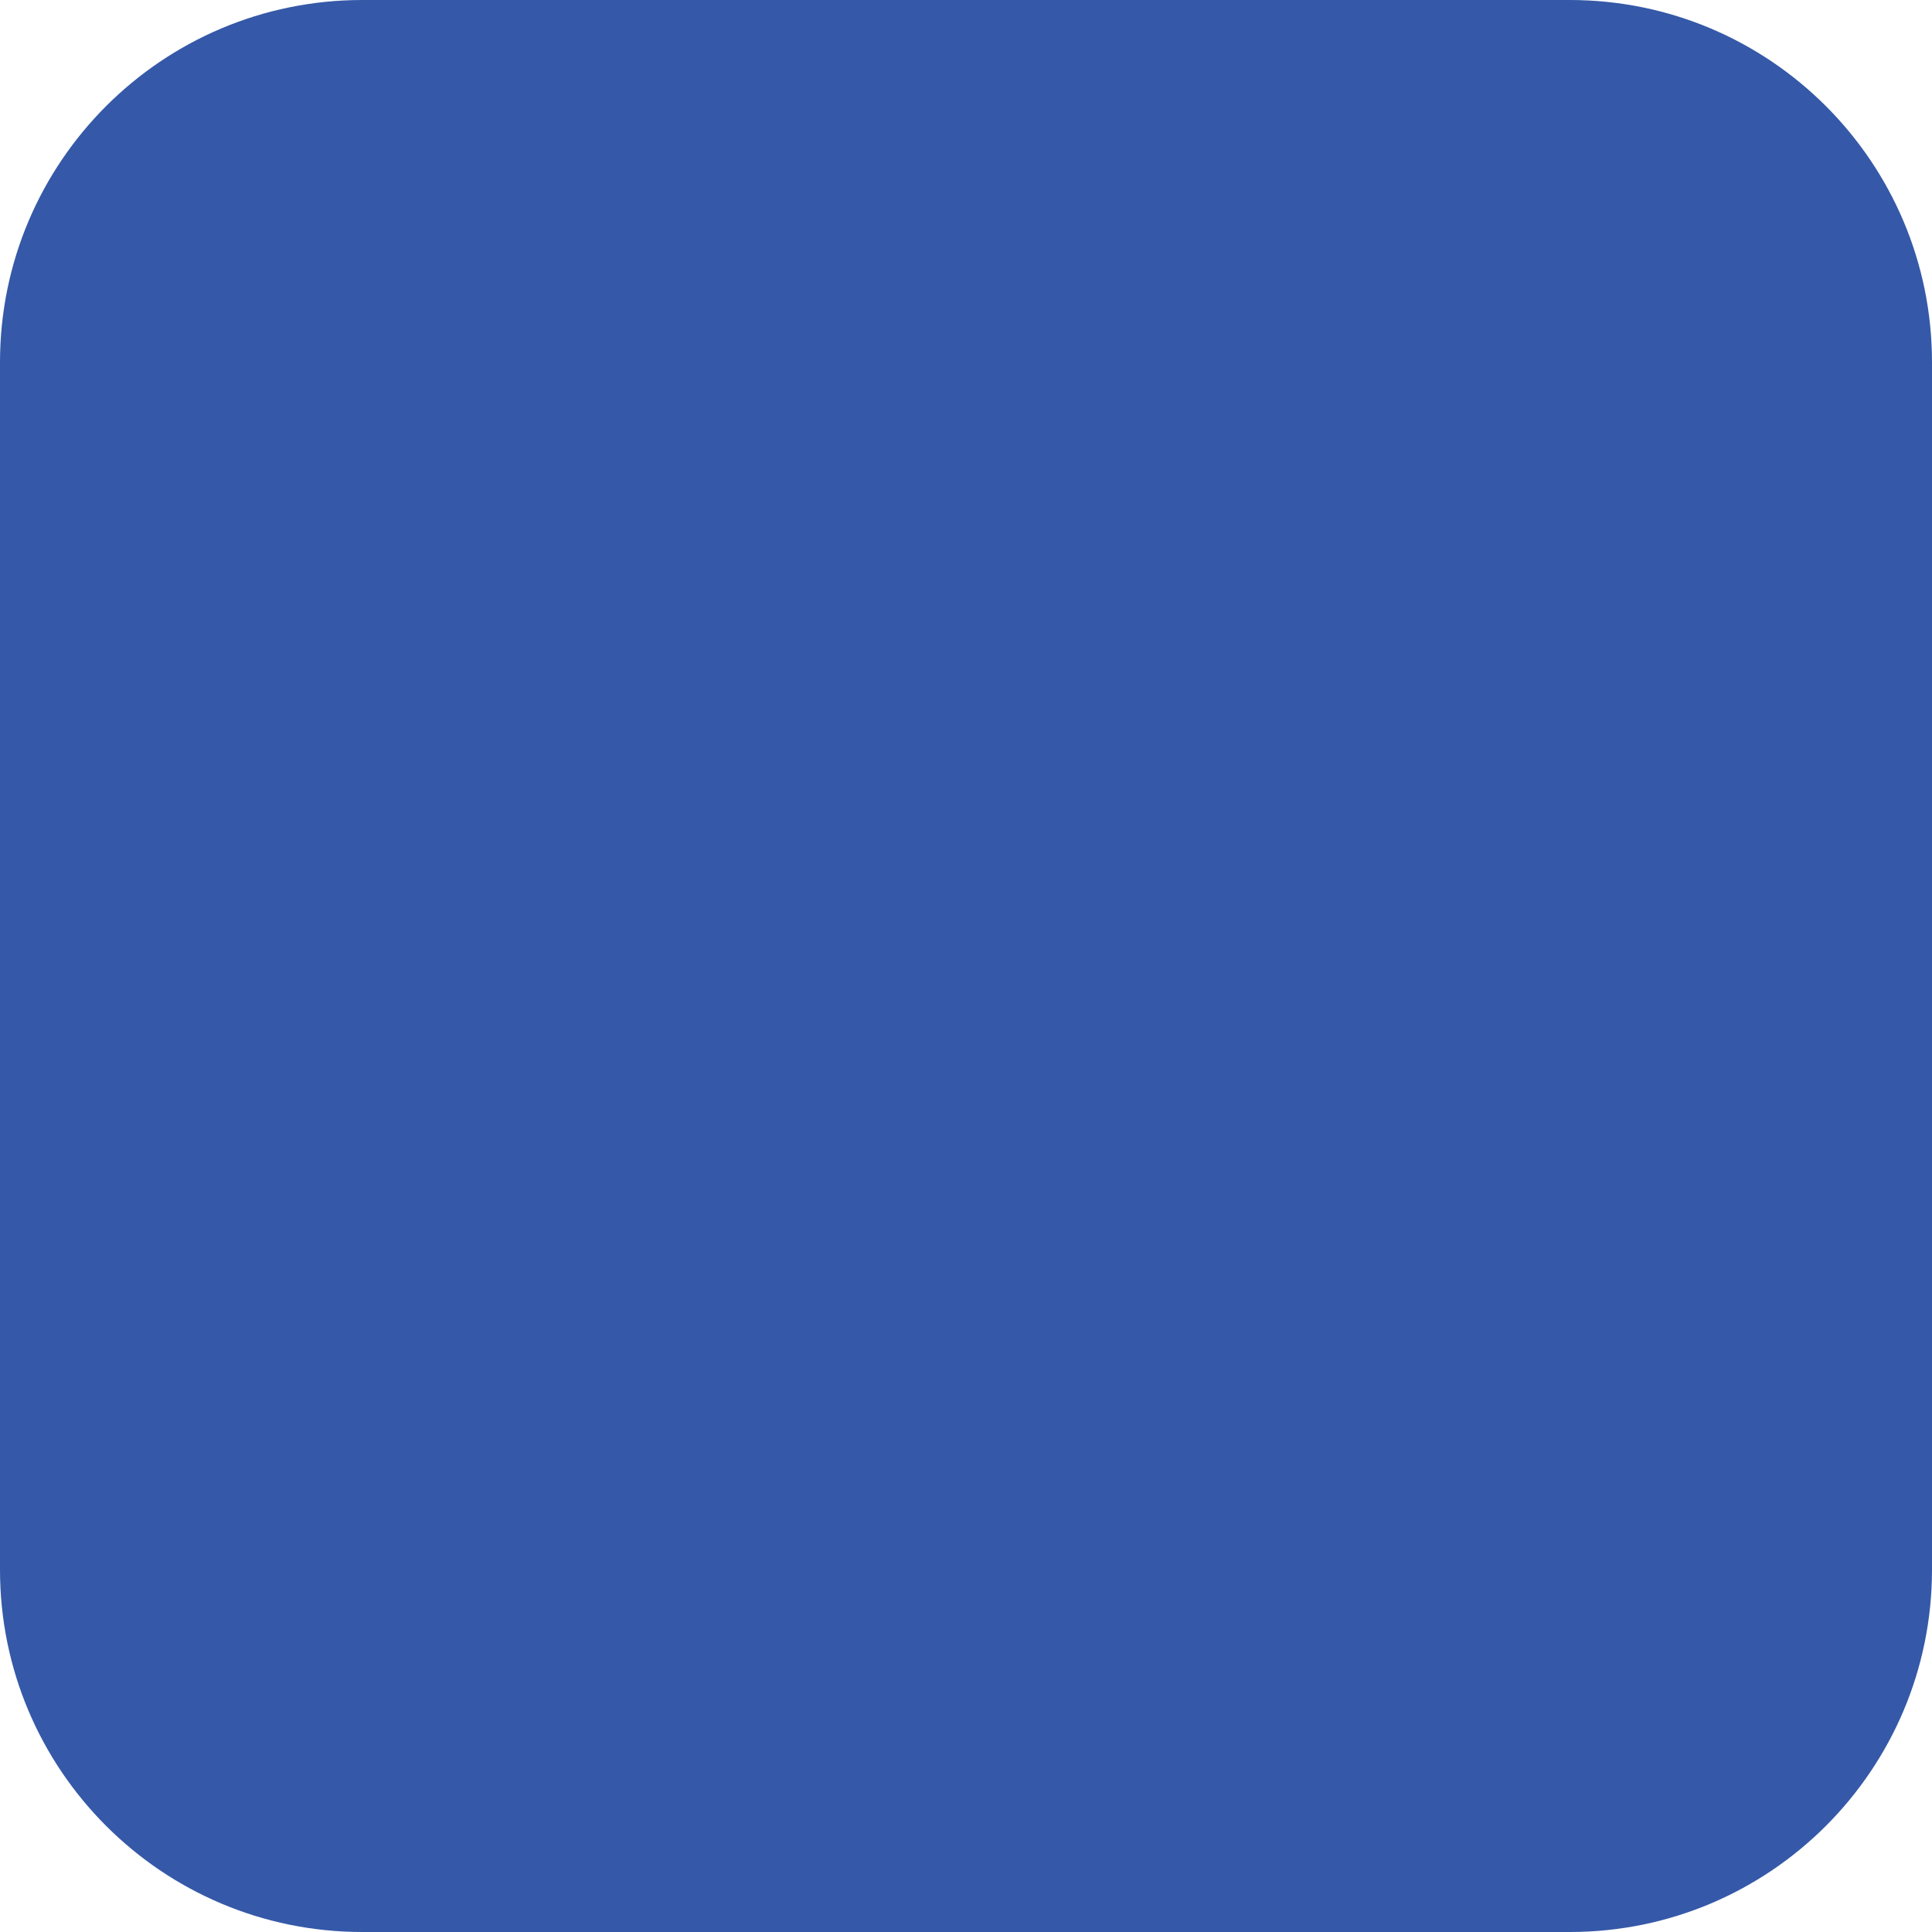
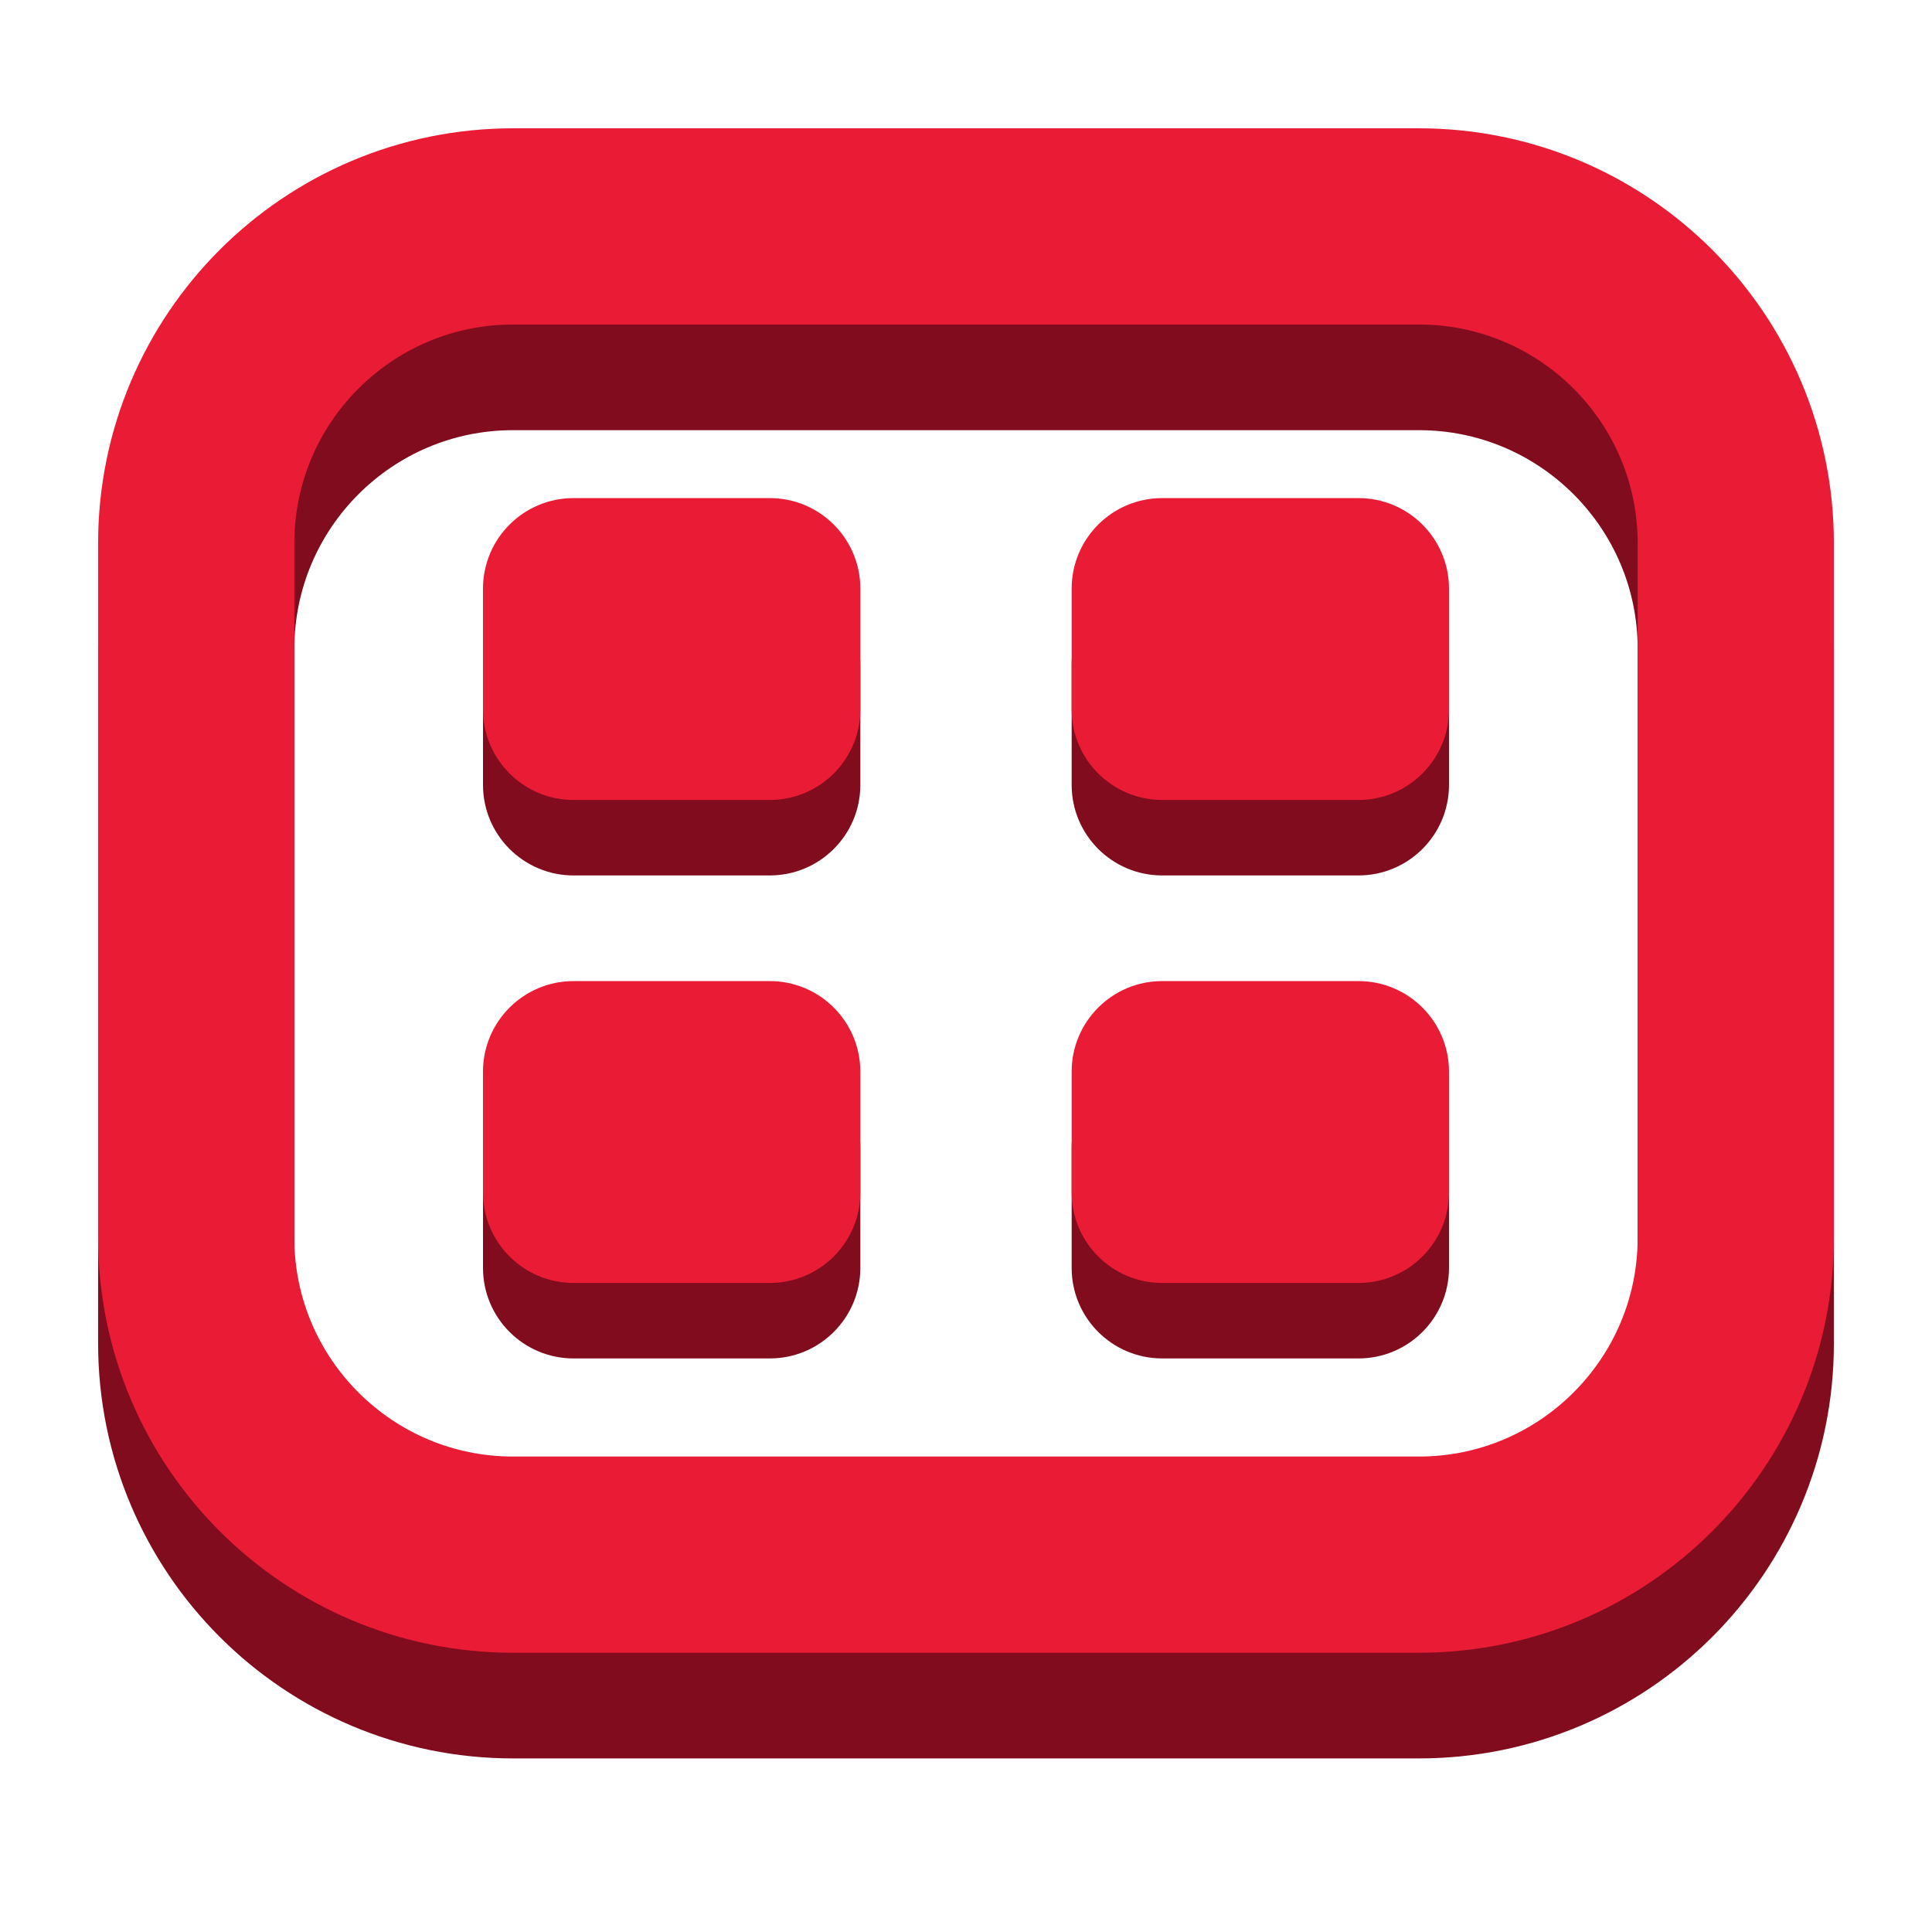
- <svg xmlns="http://www.w3.org/2000/svg" width="1024" height="1024" viewBox="0 0 1024 1024">
-   <rect width="1024" height="1024" rx="192" fill="#3559a8" />
+ <svg xmlns="http://www.w3.org/2000/svg" width="1024" height="1024" viewBox="0 0 128 128">
+   <rect x="13" y="15" width="102" height="88" rx="21" transform="translate(0 7)" fill="none" stroke="#800C1D" stroke-width="13" />
+   <g fill="#800C1D" transform="translate(0 5)">
+     <rect x="32" y="33" width="25" height="20" rx="6" />
+     <rect x="71" y="33" width="25" height="20" rx="6" />
+     <rect x="32" y="65" width="25" height="20" rx="6" />
+     <rect x="71" y="65" width="25" height="20" rx="6" />
+   </g>
+   <rect x="13" y="15" width="102" height="88" rx="21" fill="none" stroke="#E91B35" stroke-width="13" />
+   <g fill="#E91B35">
+     <rect x="32" y="33" width="25" height="20" rx="6" />
+     <rect x="71" y="33" width="25" height="20" rx="6" />
+     <rect x="32" y="65" width="25" height="20" rx="6" />
+     <rect x="71" y="65" width="25" height="20" rx="6" />
+   </g>
</svg>
